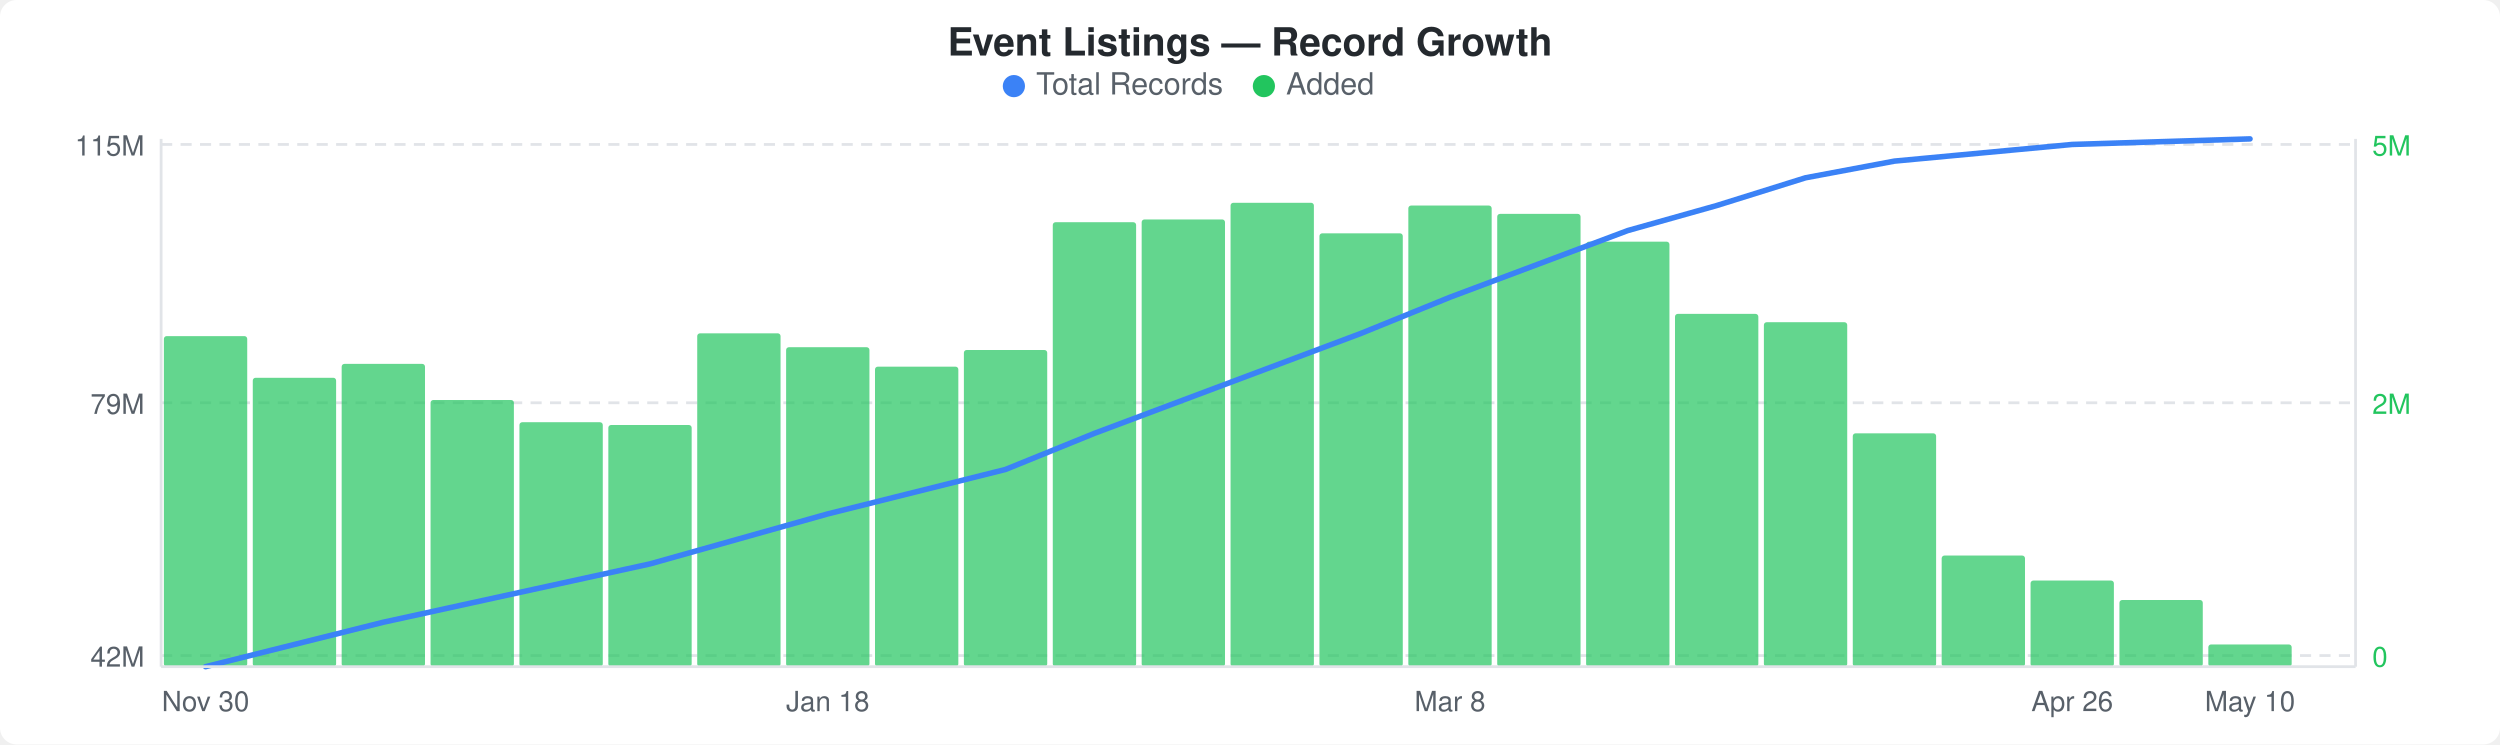
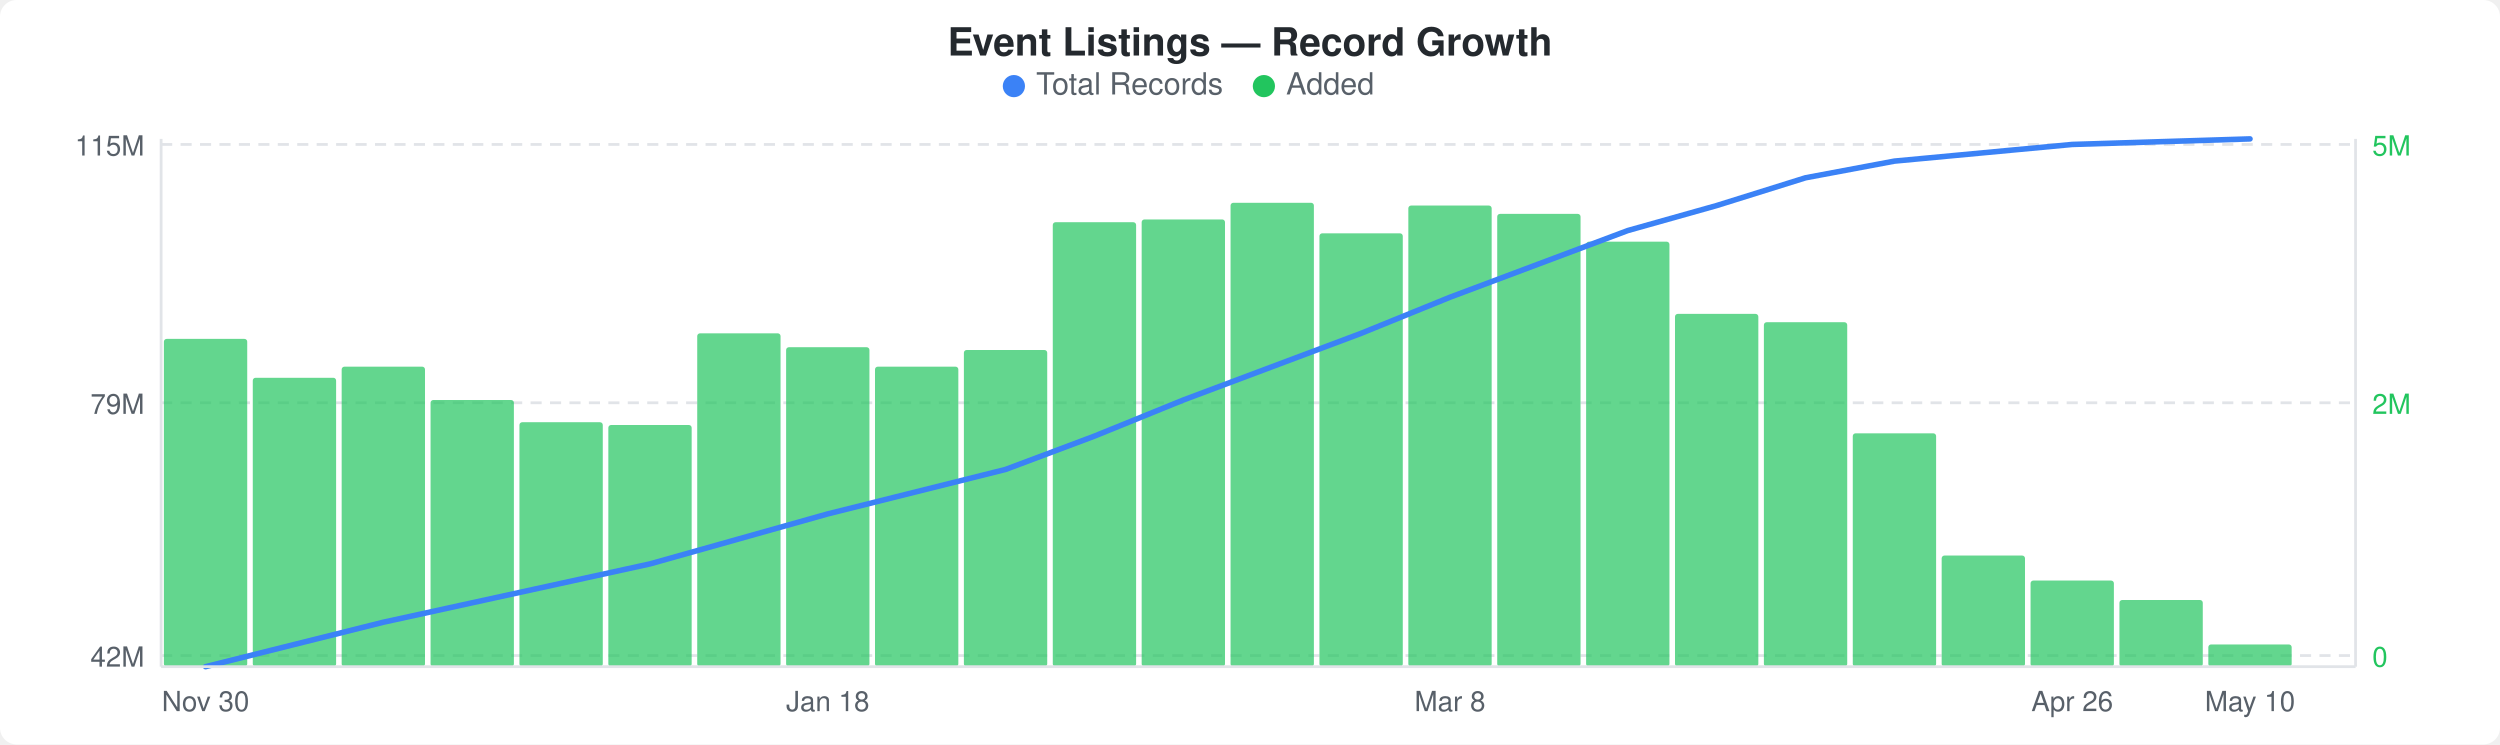
<svg xmlns="http://www.w3.org/2000/svg" width="900" height="268" viewBox="0 0 900 268">
  <rect width="900" height="268" fill="#ffffff" rx="6" ry="6" />
  <text x="450" y="20" text-anchor="middle" font-family="-apple-system, BlinkMacSystemFont, &quot;Segoe UI&quot;, Helvetica, Arial, sans-serif" font-size="14" font-weight="600" fill="#24292e">Event Listings — Record Growth</text>
  <circle cx="365" cy="31" r="4" fill="#3b82f6" />
  <text x="373" y="34" font-family="-apple-system, BlinkMacSystemFont, &quot;Segoe UI&quot;, Helvetica, Arial, sans-serif" font-size="11" fill="#586069">Total Records</text>
  <circle cx="455" cy="31" r="4" fill="#22c55e" />
  <text x="463" y="34" font-family="-apple-system, BlinkMacSystemFont, &quot;Segoe UI&quot;, Helvetica, Arial, sans-serif" font-size="11" fill="#586069">Added</text>
  <line x1="58" y1="52" x2="848" y2="52" stroke="#e1e4e8" stroke-width="1" stroke-dasharray="4,3" />
  <line x1="58" y1="145" x2="848" y2="145" stroke="#e1e4e8" stroke-width="1" stroke-dasharray="4,3" />
  <line x1="58" y1="236" x2="848" y2="236" stroke="#e1e4e8" stroke-width="1" stroke-dasharray="4,3" />
-   <rect x="59" y="121" width="30" height="119" rx="1" fill="#22c55eb3" />
+   <rect x="59" y="122" width="30" height="118" rx="1" fill="#22c55eb3" />
  <rect x="91" y="136" width="30" height="104" rx="1" fill="#22c55eb3" />
-   <rect x="123" y="131" width="30" height="109" rx="1" fill="#22c55eb3" />
+   <rect x="123" y="132" width="30" height="108" rx="1" fill="#22c55eb3" />
  <rect x="155" y="144" width="30" height="96" rx="1" fill="#22c55eb3" />
  <rect x="187" y="152" width="30" height="88" rx="1" fill="#22c55eb3" />
  <rect x="219" y="153" width="30" height="87" rx="1" fill="#22c55eb3" />
  <rect x="251" y="120" width="30" height="120" rx="1" fill="#22c55eb3" />
  <rect x="283" y="125" width="30" height="115" rx="1" fill="#22c55eb3" />
  <rect x="315" y="132" width="30" height="108" rx="1" fill="#22c55eb3" />
  <rect x="347" y="126" width="30" height="114" rx="1" fill="#22c55eb3" />
  <rect x="379" y="80" width="30" height="160" rx="1" fill="#22c55eb3" />
  <rect x="411" y="79" width="30" height="161" rx="1" fill="#22c55eb3" />
  <rect x="443" y="73" width="30" height="167" rx="1" fill="#22c55eb3" />
  <rect x="475" y="84" width="30" height="156" rx="1" fill="#22c55eb3" />
  <rect x="507" y="74" width="30" height="166" rx="1" fill="#22c55eb3" />
  <rect x="539" y="77" width="30" height="163" rx="1" fill="#22c55eb3" />
  <rect x="571" y="87" width="30" height="153" rx="1" fill="#22c55eb3" />
  <rect x="603" y="113" width="30" height="127" rx="1" fill="#22c55eb3" />
  <rect x="635" y="116" width="30" height="124" rx="1" fill="#22c55eb3" />
  <rect x="667" y="156" width="30" height="84" rx="1" fill="#22c55eb3" />
  <rect x="699" y="200" width="30" height="40" rx="1" fill="#22c55eb3" />
  <rect x="731" y="209" width="30" height="31" rx="1" fill="#22c55eb3" />
  <rect x="763" y="216" width="30" height="24" rx="1" fill="#22c55eb3" />
  <rect x="795" y="232" width="30" height="8" rx="1" fill="#22c55eb3" />
-   <polyline points="74,240 106,232 138,224 170,217 202,210 234,203 266,194 298,185 330,177 362,169 394,156 426,144 458,132 490,120 522,107 554,95 586,83 618,74 650,64 682,58 714,55 746,52 778,51 810,50" fill="none" stroke="#3b82f6" stroke-width="2" stroke-linejoin="round" stroke-linecap="round" />
+   <polyline points="74,240 106,232 138,224 170,217 202,210 234,203 266,194 298,185 330,177 362,169 394,157 426,144 458,132 490,120 522,107 554,95 586,83 618,74 650,64 682,58 714,55 746,52 778,51 810,50" fill="none" stroke="#3b82f6" stroke-width="2" stroke-linejoin="round" stroke-linecap="round" />
  <text x="52" y="56" text-anchor="end" font-family="-apple-system, BlinkMacSystemFont, &quot;Segoe UI&quot;, Helvetica, Arial, sans-serif" font-size="10" fill="#586069">115M</text>
  <text x="52" y="149" text-anchor="end" font-family="-apple-system, BlinkMacSystemFont, &quot;Segoe UI&quot;, Helvetica, Arial, sans-serif" font-size="10" fill="#586069">79M</text>
  <text x="52" y="240" text-anchor="end" font-family="-apple-system, BlinkMacSystemFont, &quot;Segoe UI&quot;, Helvetica, Arial, sans-serif" font-size="10" fill="#586069">42M</text>
  <text x="854" y="56" text-anchor="start" font-family="-apple-system, BlinkMacSystemFont, &quot;Segoe UI&quot;, Helvetica, Arial, sans-serif" font-size="10" fill="#22c55e">5M</text>
  <text x="854" y="149" text-anchor="start" font-family="-apple-system, BlinkMacSystemFont, &quot;Segoe UI&quot;, Helvetica, Arial, sans-serif" font-size="10" fill="#22c55e">2M</text>
  <text x="854" y="240" text-anchor="start" font-family="-apple-system, BlinkMacSystemFont, &quot;Segoe UI&quot;, Helvetica, Arial, sans-serif" font-size="10" fill="#22c55e">0</text>
  <line x1="58" y1="50" x2="58" y2="240" stroke="#e1e4e8" stroke-width="1" />
  <line x1="58" y1="240" x2="848" y2="240" stroke="#e1e4e8" stroke-width="1" />
  <line x1="848" y1="50" x2="848" y2="240" stroke="#e1e4e8" stroke-width="1" />
  <text x="74" y="256" text-anchor="middle" font-family="-apple-system, BlinkMacSystemFont, &quot;Segoe UI&quot;, Helvetica, Arial, sans-serif" font-size="10" fill="#586069">Nov 30</text>
  <text x="298" y="256" text-anchor="middle" font-family="-apple-system, BlinkMacSystemFont, &quot;Segoe UI&quot;, Helvetica, Arial, sans-serif" font-size="10" fill="#586069">Jan 18</text>
  <text x="522" y="256" text-anchor="middle" font-family="-apple-system, BlinkMacSystemFont, &quot;Segoe UI&quot;, Helvetica, Arial, sans-serif" font-size="10" fill="#586069">Mar 8</text>
  <text x="746" y="256" text-anchor="middle" font-family="-apple-system, BlinkMacSystemFont, &quot;Segoe UI&quot;, Helvetica, Arial, sans-serif" font-size="10" fill="#586069">Apr 26</text>
  <text x="810" y="256" text-anchor="middle" font-family="-apple-system, BlinkMacSystemFont, &quot;Segoe UI&quot;, Helvetica, Arial, sans-serif" font-size="10" fill="#586069">May 10</text>
</svg>
